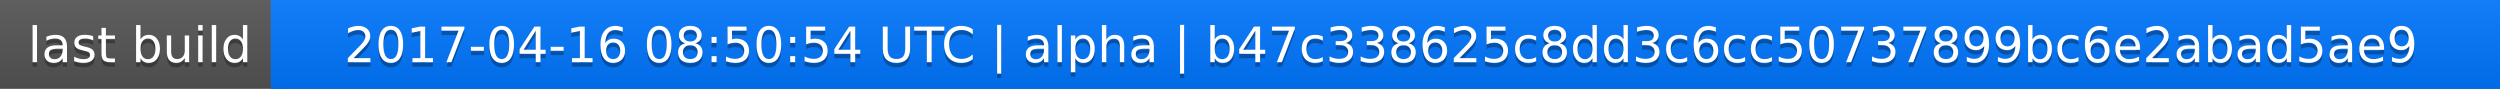
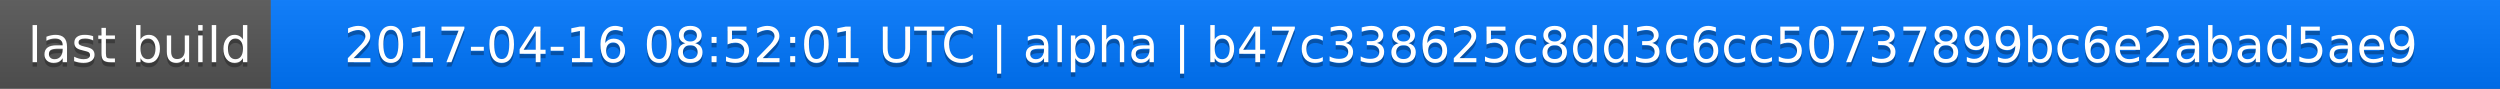
<svg xmlns="http://www.w3.org/2000/svg" width="563" height="20">
  <linearGradient id="a" x2="0" y2="100%">
    <stop offset="0" stop-color="#bbb" stop-opacity=".1" />
    <stop offset="1" stop-opacity=".1" />
  </linearGradient>
  <rect rx="0" width="563" height="20" fill="#555" />
  <rect rx="0" x="61" width="502" height="20" fill="#07f" />
  <path fill="#07f" d="M61 0h4v20h-4z" />
  <rect rx="0" width="563" height="20" fill="url(#a)" />
  <g fill="#fff" text-anchor="middle" font-family="DejaVu Sans,Verdana,Geneva,sans-serif" font-size="11">
    <text x="31.5" y="15" fill="#010101" fill-opacity=".3">last build</text>
    <text x="31.5" y="14">last build</text>
-     <text x="311" y="15" fill="#010101" fill-opacity=".3">2017-04-16 08:50:54 UTC | alpha | b47c338625c8dd3c6cc50737899bc6e2abad5ae9</text>
-     <text x="311" y="14">2017-04-16 08:50:54 UTC | alpha | b47c338625c8dd3c6cc50737899bc6e2abad5ae9</text>
+     <text x="311" y="15" fill="#010101" fill-opacity=".3">2017-04-16 08:52:01 UTC | alpha | b47c338625c8dd3c6cc50737899bc6e2abad5ae9</text>
+     <text x="311" y="14">2017-04-16 08:52:01 UTC | alpha | b47c338625c8dd3c6cc50737899bc6e2abad5ae9</text>
  </g>
</svg>
